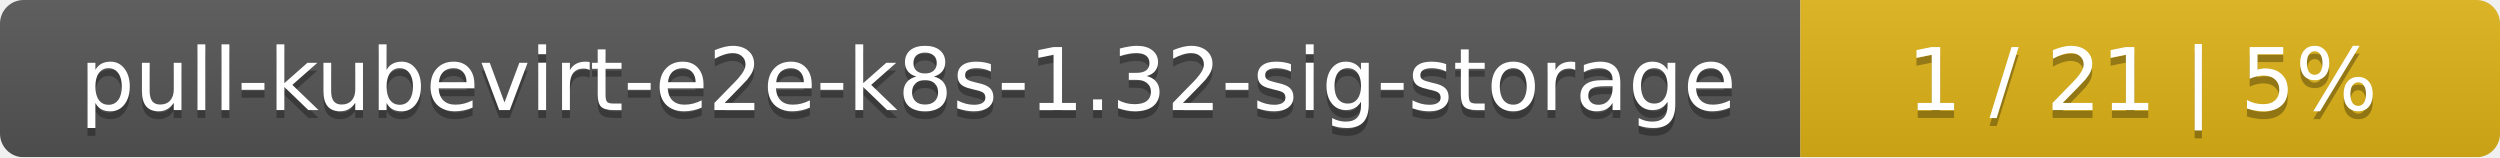
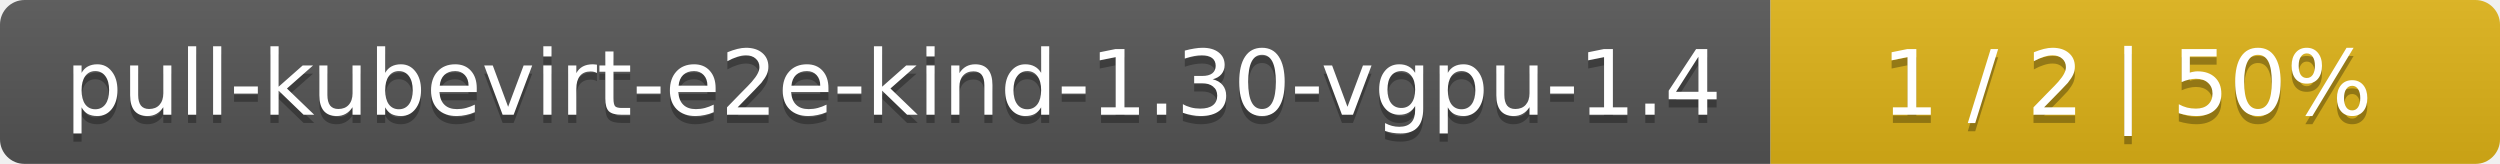
- <svg xmlns="http://www.w3.org/2000/svg" width="318" height="20">
+ <svg xmlns="http://www.w3.org/2000/svg" width="305" height="20">
  <linearGradient id="smooth" x2="0" y2="100%">
    <stop offset="0" stop-color="#bbb" stop-opacity=".1" />
    <stop offset="1" stop-opacity=".1" />
  </linearGradient>
  <mask id="round">
-     <rect width="318" height="20" rx="3" fill="#fff" />
+     <rect width="305" height="20" rx="3" fill="#fff" />
  </mask>
  <g mask="url(#round)">
-     <rect width="229" height="20" fill="#555" />
-     <rect x="229" width="89" height="20" fill="#dfb317" />
-     <rect width="318" height="20" fill="url(#smooth)" />
+     <rect width="216" height="20" fill="#555" />
+     <rect x="216" width="89" height="20" fill="#dfb317" />
+     <rect width="305" height="20" fill="url(#smooth)" />
  </g>
  <g fill="#fff" text-anchor="middle" font-family="DejaVu Sans,Verdana,Geneva,sans-serif" font-size="11">
-     <text x="115.5" y="15" fill="#010101" fill-opacity=".3">pull-kubevirt-e2e-k8s-1.32-sig-storage</text>
-     <text x="115.5" y="14">pull-kubevirt-e2e-k8s-1.32-sig-storage</text>
-     <text x="272.5" y="15" fill="#010101" fill-opacity=".3">1 / 21    |    5%</text>
-     <text x="272.5" y="14">1 / 21    |    5%</text>
+     <text x="109" y="15" fill="#010101" fill-opacity=".3">pull-kubevirt-e2e-kind-1.30-vgpu-1.4</text>
+     <text x="109" y="14">pull-kubevirt-e2e-kind-1.30-vgpu-1.4</text>
+     <text x="259.5" y="15" fill="#010101" fill-opacity=".3">1 / 2    |    50%</text>
+     <text x="259.5" y="14">1 / 2    |    50%</text>
  </g>
</svg>
